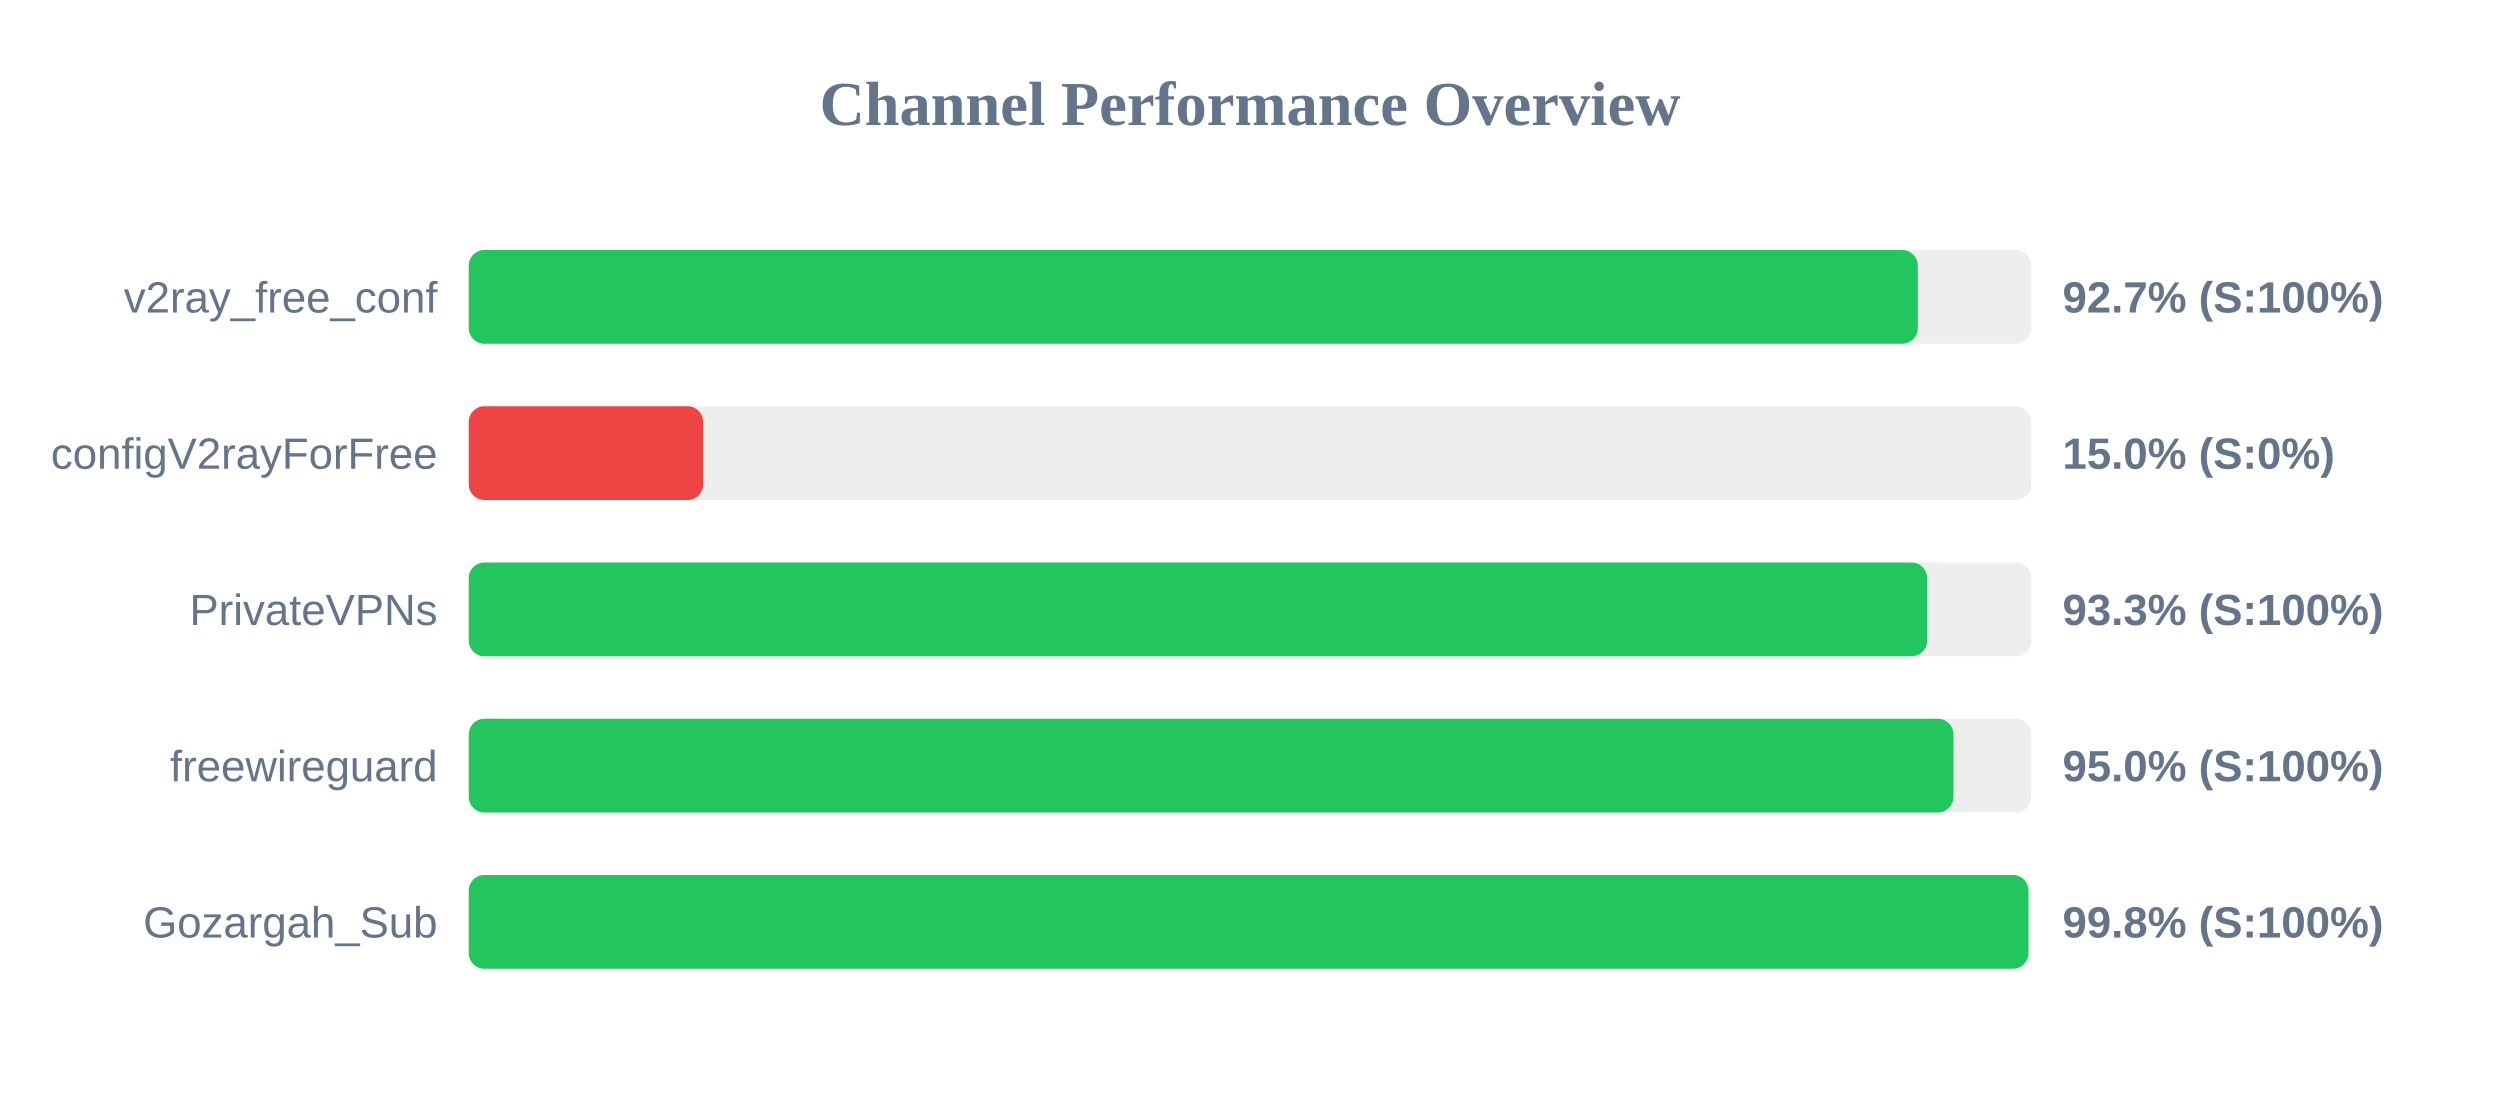
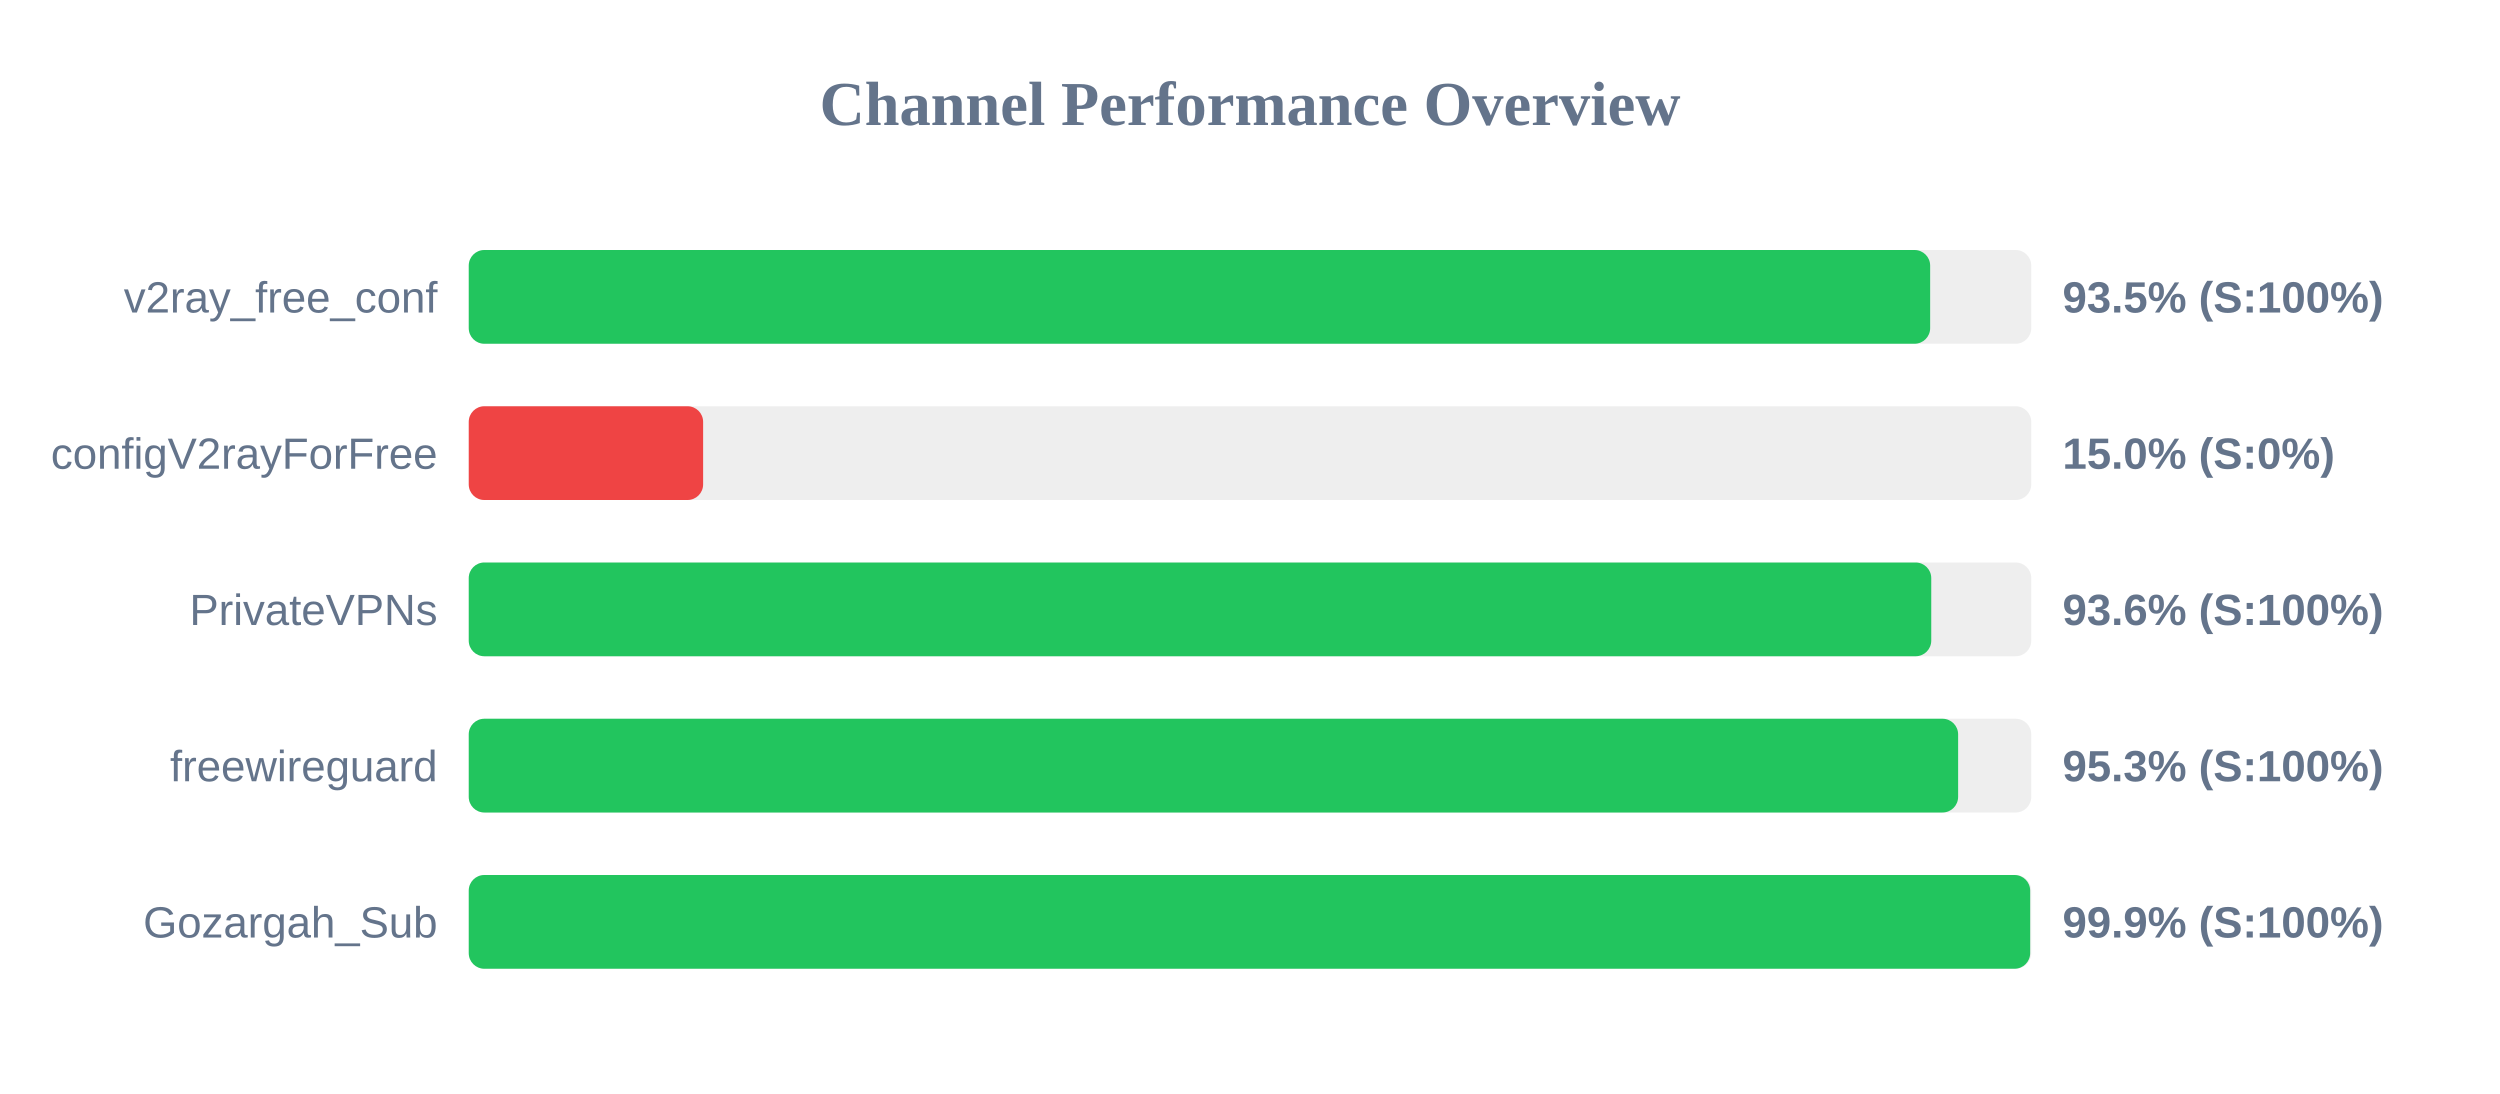
<svg xmlns="http://www.w3.org/2000/svg" width="800" height="350" version="1.1">
  <style>
        .row { font: 14px Arial; fill: #64748b; }
        .score { font: bold 14px Arial; fill: #64748b; }
    </style>
  <text x="400" y="40" text-anchor="middle" font-size="20px" font-weight="bold" fill="#64748b">Channel Performance Overview</text>
  <rect x="150" y="80" width="500" height="30" fill="#eee" rx="5" />
-   <rect x="150" y="80" width="463.7" height="30" fill="#22c55e" rx="5" />
+   <rect x="150" y="80" width="467.65" height="30" fill="#22c55e" rx="5" />
  <text x="140" y="100" text-anchor="end" class="row">v2ray_free_conf</text>
-   <text x="660" y="100" text-anchor="start" class="score">92.7% (S:100%)</text>
+   <text x="660" y="100" text-anchor="start" class="score">93.5% (S:100%)</text>
  <rect x="150" y="130" width="500" height="30" fill="#eee" rx="5" />
  <rect x="150" y="130" width="75.0" height="30" fill="#ef4444" rx="5" />
  <text x="140" y="150" text-anchor="end" class="row">configV2rayForFree</text>
  <text x="660" y="150" text-anchor="start" class="score">15.0% (S:0%)</text>
  <rect x="150" y="180" width="500" height="30" fill="#eee" rx="5" />
-   <rect x="150" y="180" width="466.7" height="30" fill="#22c55e" rx="5" />
+   <rect x="150" y="180" width="468.0" height="30" fill="#22c55e" rx="5" />
  <text x="140" y="200" text-anchor="end" class="row">PrivateVPNs</text>
-   <text x="660" y="200" text-anchor="start" class="score">93.3% (S:100%)</text>
+   <text x="660" y="200" text-anchor="start" class="score">93.6% (S:100%)</text>
  <rect x="150" y="230" width="500" height="30" fill="#eee" rx="5" />
-   <rect x="150" y="230" width="475.1" height="30" fill="#22c55e" rx="5" />
+   <rect x="150" y="230" width="476.6" height="30" fill="#22c55e" rx="5" />
  <text x="140" y="250" text-anchor="end" class="row">freewireguard</text>
-   <text x="660" y="250" text-anchor="start" class="score">95.0% (S:100%)</text>
+   <text x="660" y="250" text-anchor="start" class="score">95.3% (S:100%)</text>
  <rect x="150" y="280" width="500" height="30" fill="#eee" rx="5" />
-   <rect x="150" y="280" width="499.1" height="30" fill="#22c55e" rx="5" />
+   <rect x="150" y="280" width="499.65" height="30" fill="#22c55e" rx="5" />
  <text x="140" y="300" text-anchor="end" class="row">Gozargah_Sub</text>
-   <text x="660" y="300" text-anchor="start" class="score">99.8% (S:100%)</text>
+   <text x="660" y="300" text-anchor="start" class="score">99.9% (S:100%)</text>
</svg>
